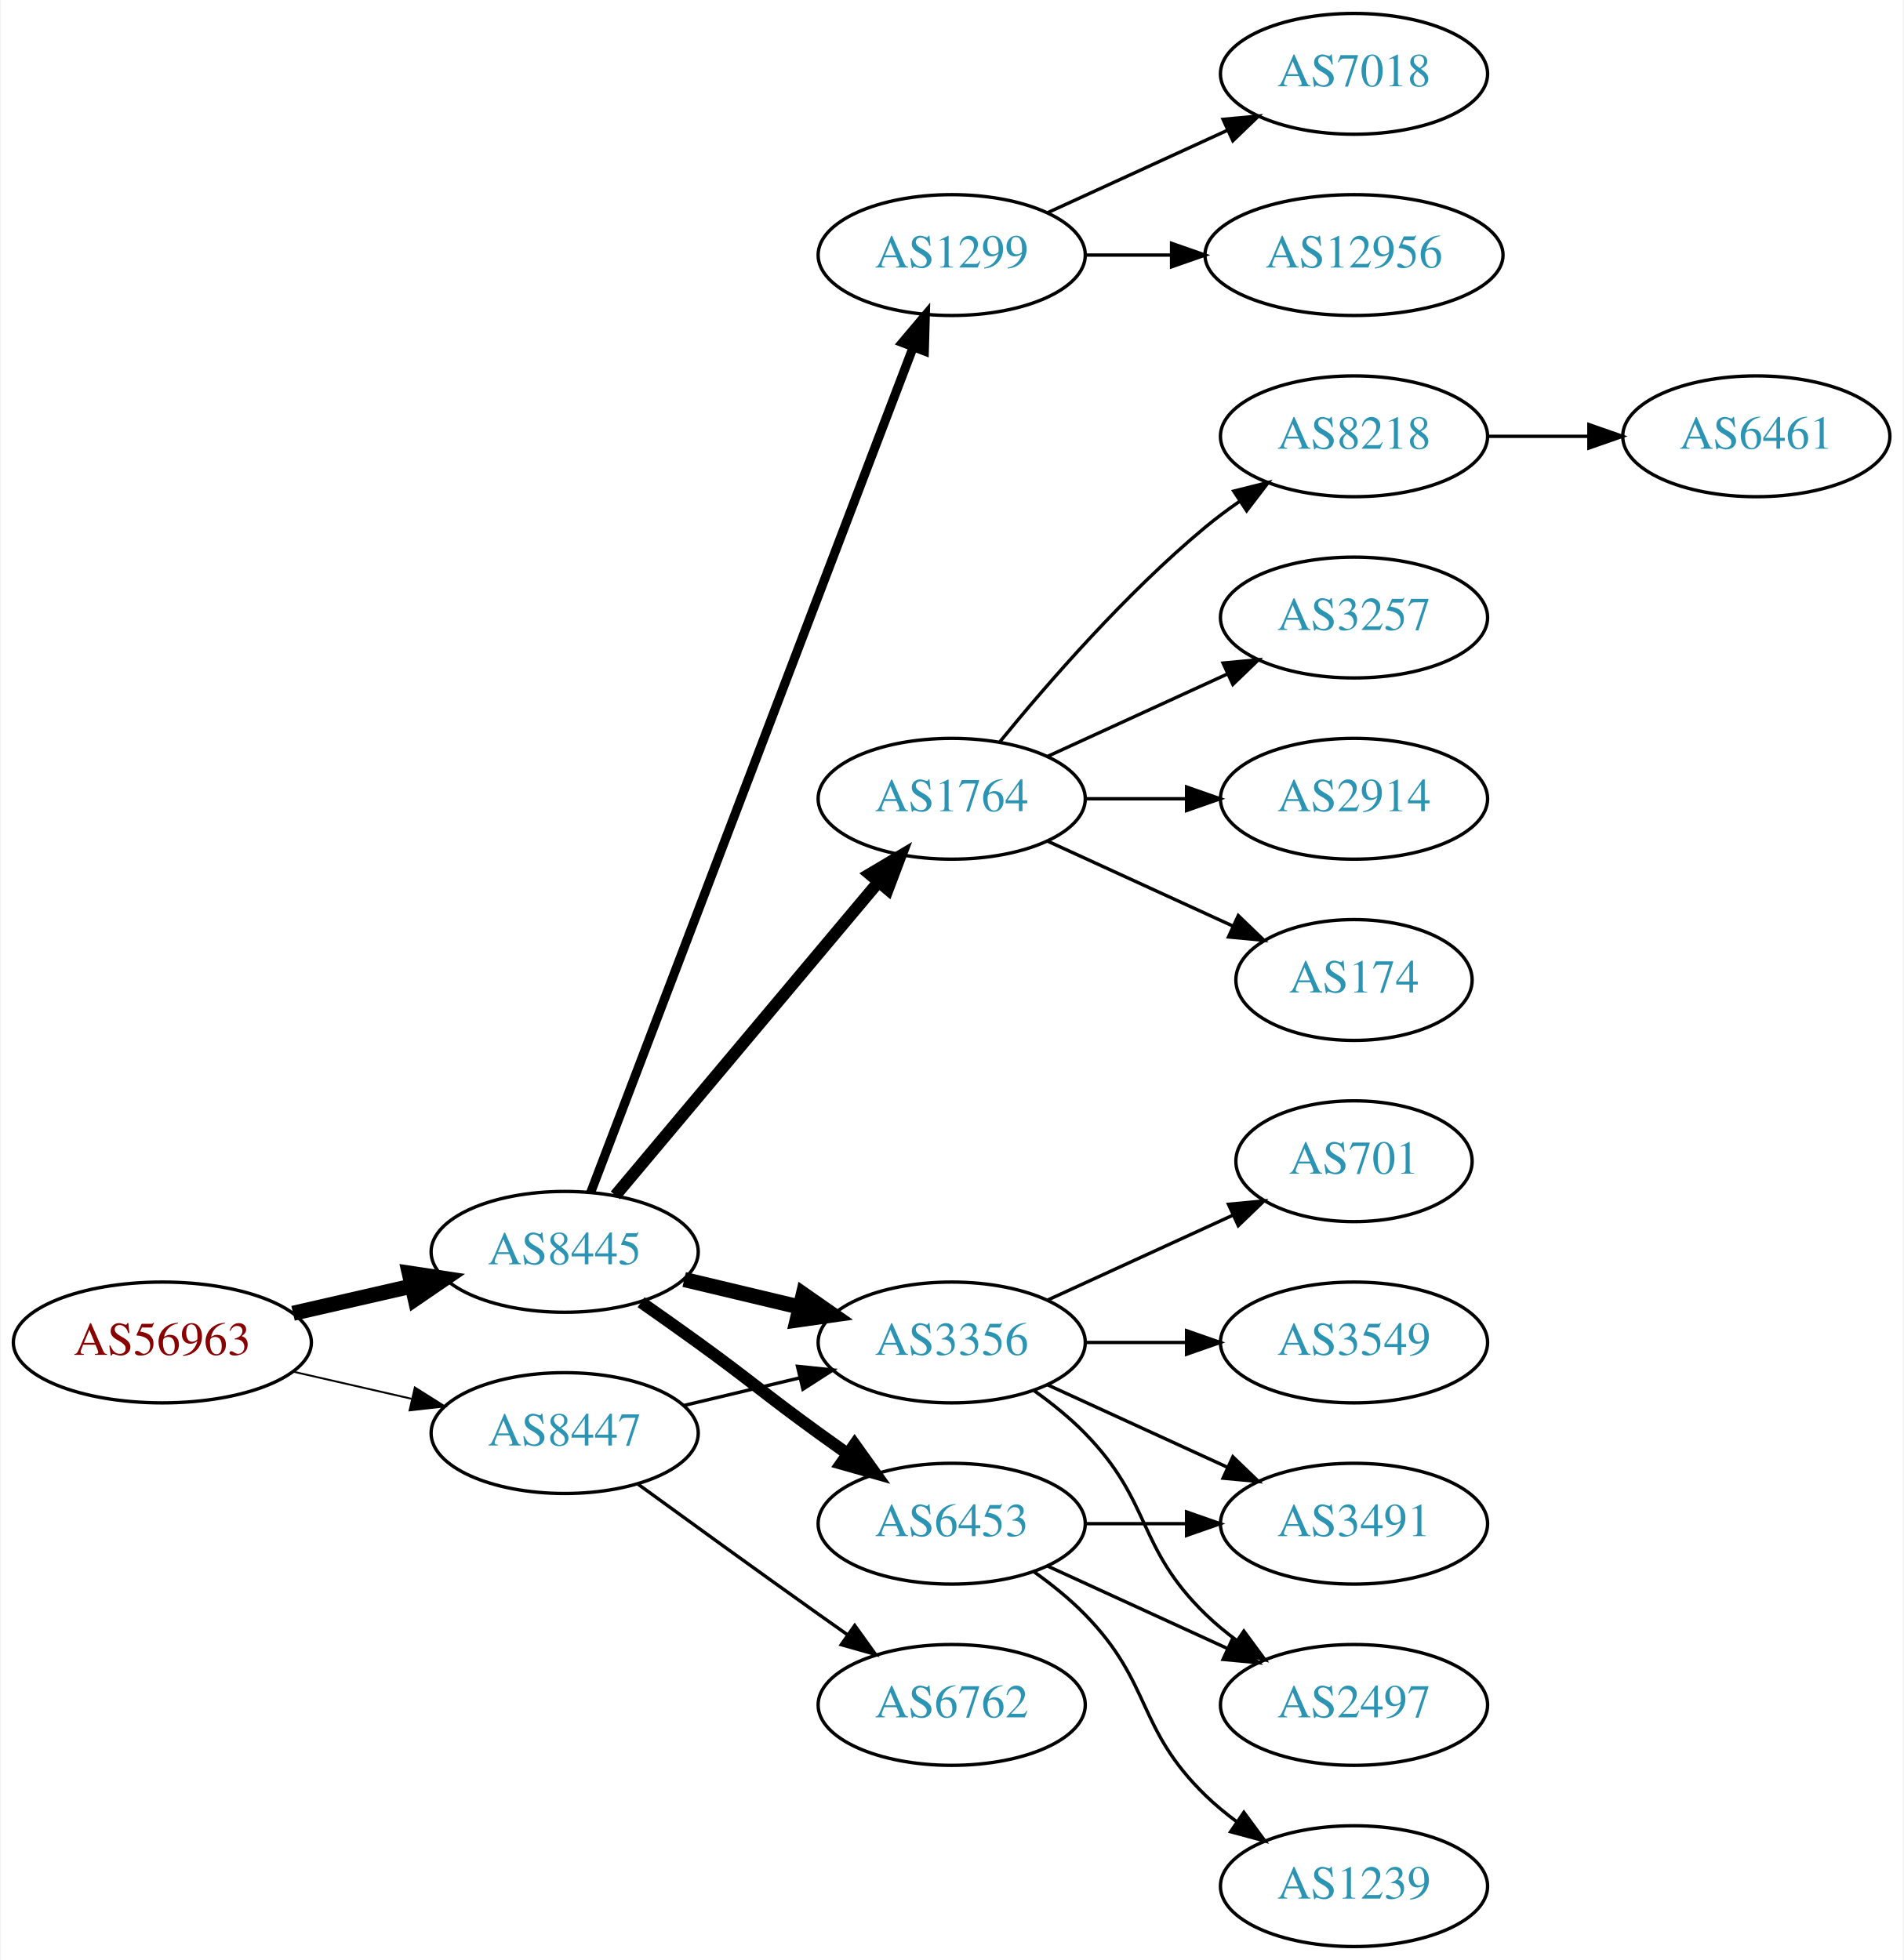
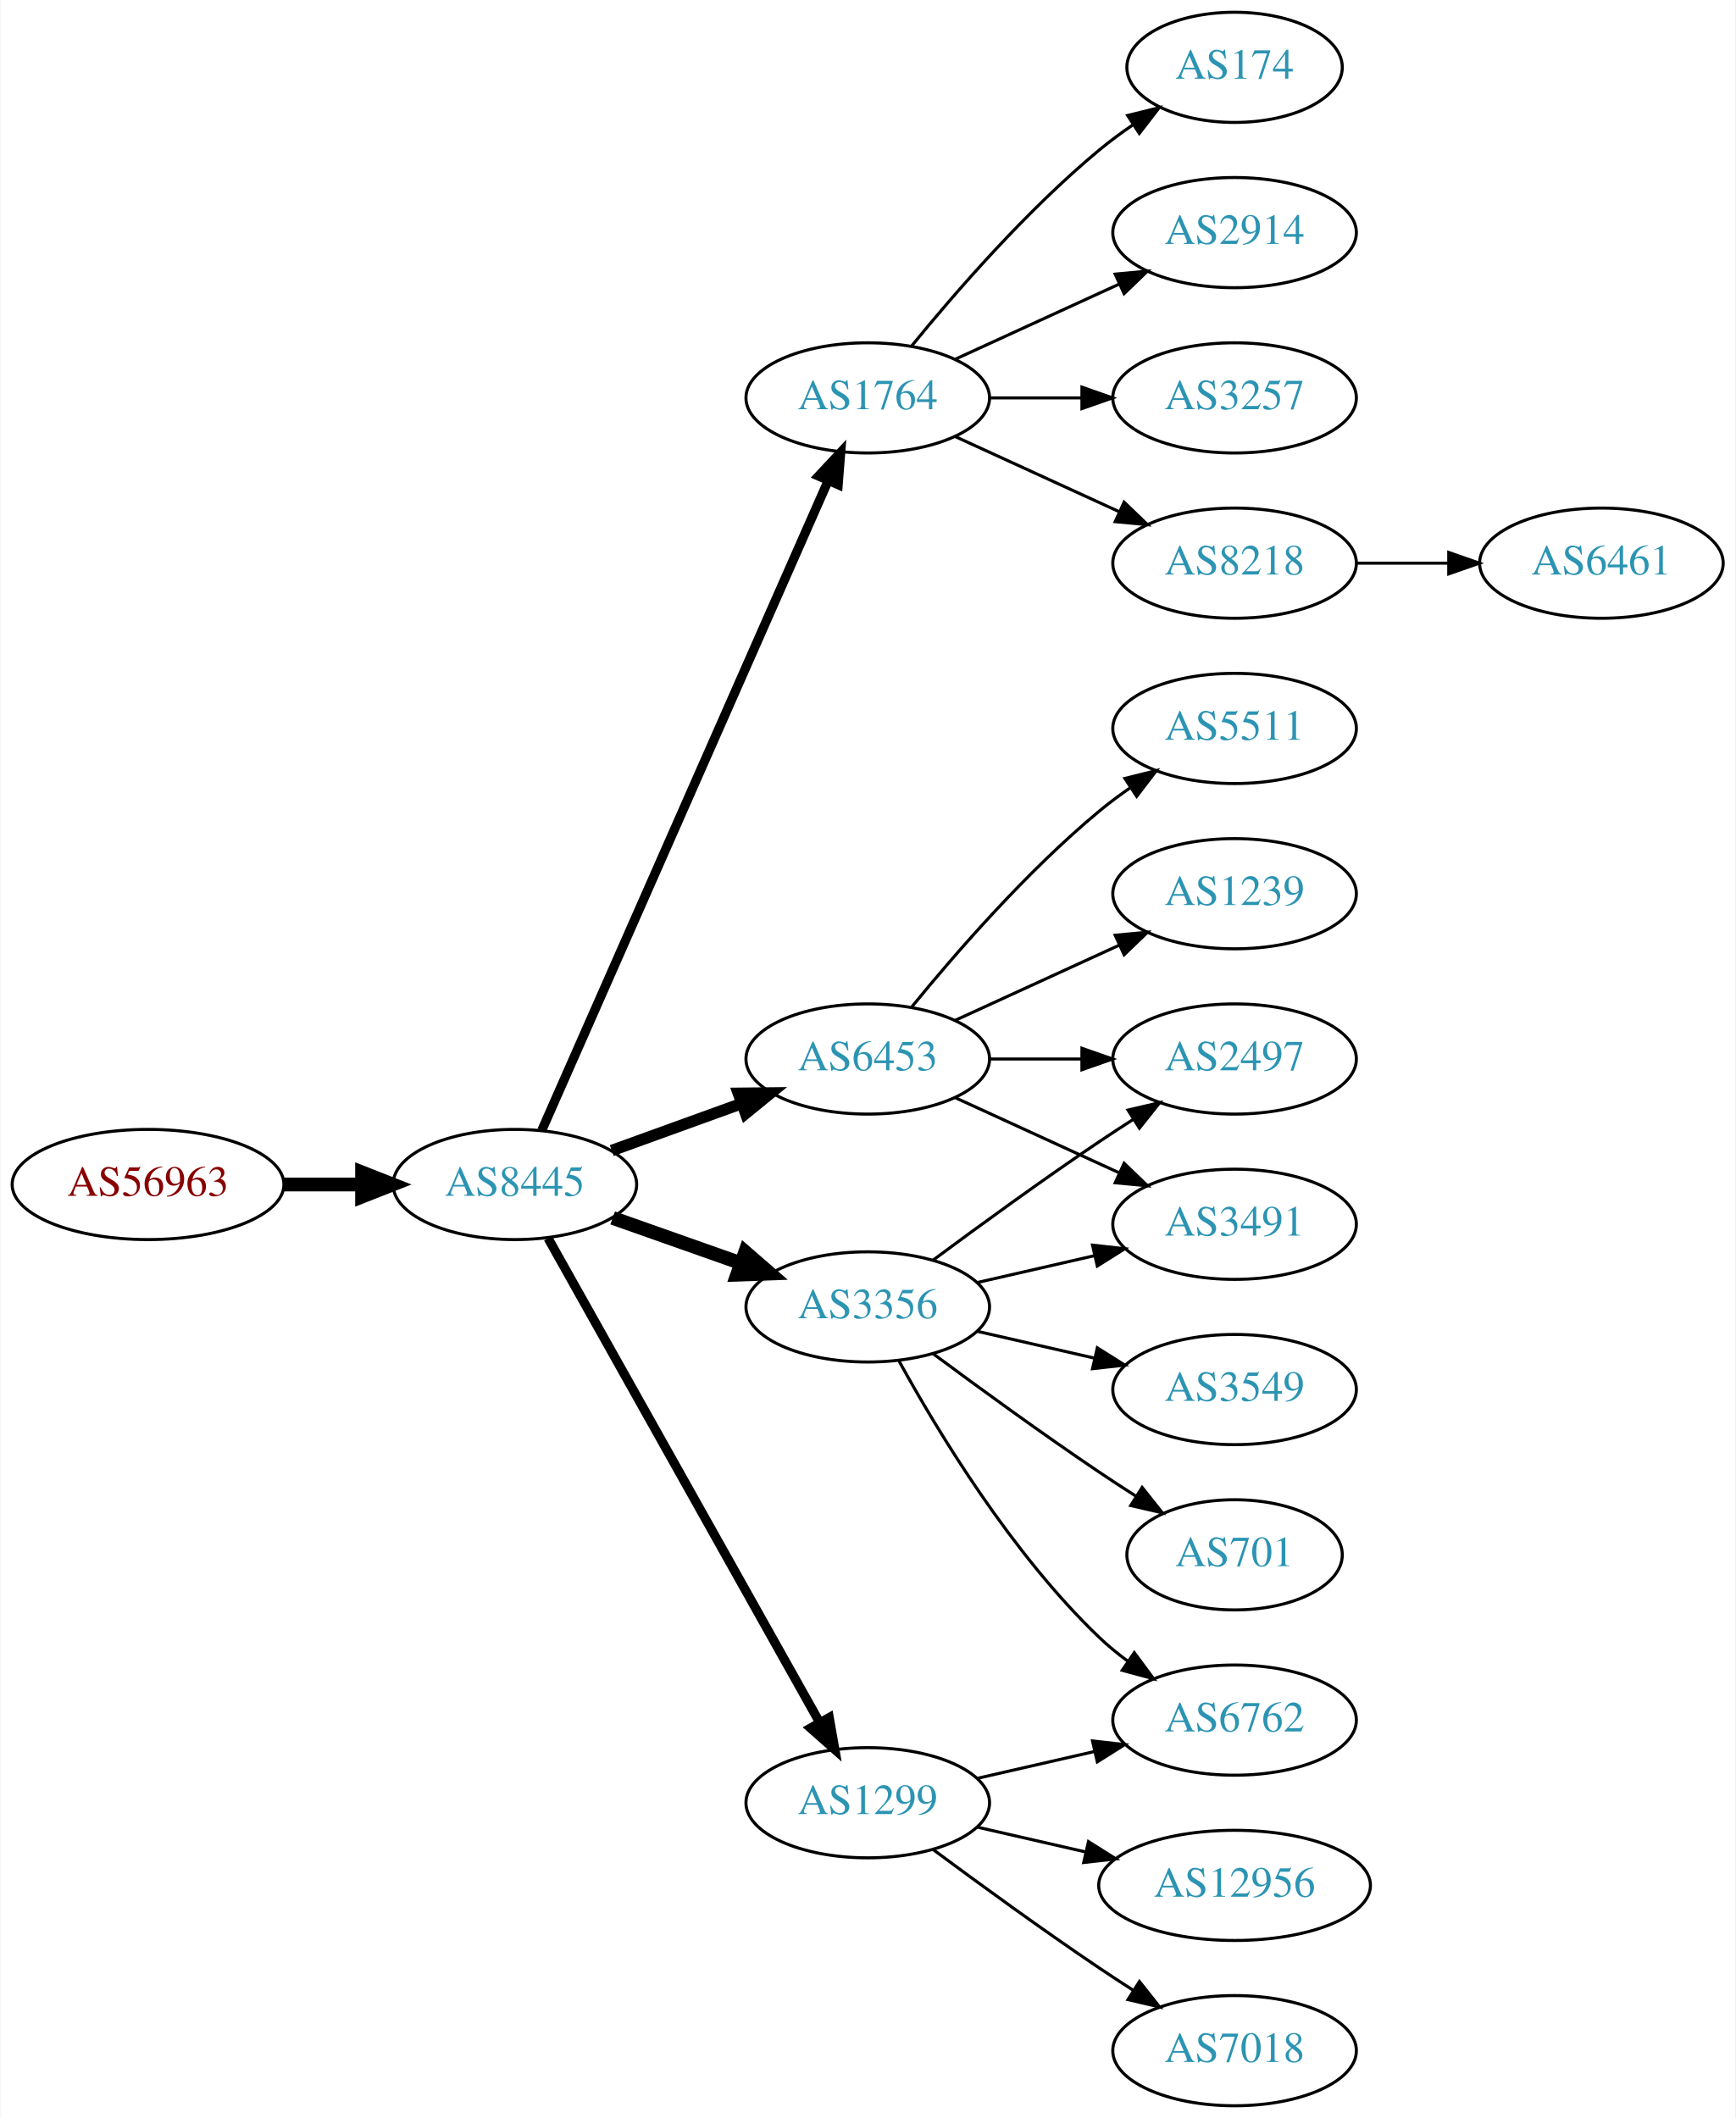
- <svg xmlns="http://www.w3.org/2000/svg" xmlns:xlink="http://www.w3.org/1999/xlink" width="567pt" height="584pt" viewBox="0.00 0.00 566.66 584.00">
-   <g id="graph0" class="graph" transform="scale(1 1) rotate(0) translate(4 580)">
-     <polygon fill="white" stroke="none" points="-4,4 -4,-580 562.663,-580 562.663,4 -4,4" />
+ <svg xmlns="http://www.w3.org/2000/svg" xmlns:xlink="http://www.w3.org/1999/xlink" width="567pt" height="692pt" viewBox="0.00 0.00 566.66 692.00">
+   <g id="graph0" class="graph" transform="scale(1 1) rotate(0) translate(4 688)">
+     <polygon fill="white" stroke="none" points="-4,4 -4,-688 562.663,-688 562.663,4 -4,4" />
    <g id="node1" class="node">
      <g id="a_node1">
        <a xlink:href="/asn/56963" xlink:title="AS56963 ~ Skidata AG [AT]">
-           <ellipse fill="#ffffff" stroke="black" cx="44.196" cy="-180" rx="44.393" ry="18" />
-           <text text-anchor="middle" x="44.196" y="-176.3" font-family="Times,serif" font-size="14.00" fill="#880000">AS56963</text>
+           <ellipse fill="#ffffff" stroke="black" cx="44.196" cy="-301" rx="44.393" ry="18" />
+           <text text-anchor="middle" x="44.196" y="-297.3" font-family="Times,serif" font-size="14.00" fill="#880000">AS56963</text>
        </a>
      </g>
    </g>
    <g id="node2" class="node">
      <g id="a_node2">
        <a xlink:href="/asn/8445" xlink:title="AS8445 ~ SALZBURG-AG-AS [AT]">
-           <ellipse fill="#ffffff" stroke="black" cx="164.039" cy="-207" rx="39.794" ry="18" />
-           <text text-anchor="middle" x="164.039" y="-203.3" font-family="Times,serif" font-size="14.00" fill="#2c94b3">AS8445</text>
+           <ellipse fill="#ffffff" stroke="black" cx="164.039" cy="-301" rx="39.794" ry="18" />
+           <text text-anchor="middle" x="164.039" y="-297.3" font-family="Times,serif" font-size="14.00" fill="#2c94b3">AS8445</text>
        </a>
      </g>
    </g>
    <g id="edge1" class="edge">
-       <path fill="none" stroke="black" stroke-width="4.5" d="M83.131,-188.692C94.371,-191.267 106.784,-194.111 118.407,-196.774" />
-       <polygon fill="black" stroke="black" stroke-width="4.5" points="117.742,-200.661 128.369,-199.057 119.501,-192.985 117.742,-200.661" />
+       <path fill="none" stroke="black" stroke-width="4.5" d="M88.407,-301C96.72,-301 105.482,-301 113.965,-301" />
+       <polygon fill="black" stroke="black" stroke-width="4.5" points="114.123,-304.938 124.123,-301 114.123,-297.063 114.123,-304.938" />
    </g>
    <g id="node3" class="node">
      <g id="a_node3">
-         <a xlink:href="/asn/8447" xlink:title="AS8447 ~ A1 Telekom Austria AG [AT]">
-           <ellipse fill="#ffffff" stroke="black" cx="164.039" cy="-153" rx="39.794" ry="18" />
-           <text text-anchor="middle" x="164.039" y="-149.3" font-family="Times,serif" font-size="14.00" fill="#2c94b3">AS8447</text>
+         <a xlink:href="/asn/1764" xlink:title="AS1764 ~ NEXTLAYER-AS [AT]">
+           <ellipse fill="#ffffff" stroke="black" cx="279.332" cy="-558" rx="39.794" ry="18" />
+           <text text-anchor="middle" x="279.332" y="-554.3" font-family="Times,serif" font-size="14.00" fill="#2c94b3">AS1764</text>
        </a>
      </g>
    </g>
    <g id="edge2" class="edge">
-       <path fill="none" stroke="black" stroke-width="0.562" d="M83.131,-171.308C94.371,-168.733 106.784,-165.889 118.407,-163.226" />
-       <polygon fill="black" stroke="black" stroke-width="0.562" points="119.403,-166.588 128.369,-160.943 117.84,-159.765 119.403,-166.588" />
+       <path fill="none" stroke="black" stroke-width="3" d="M172.826,-318.665C192.269,-362.772 243.055,-477.976 266.345,-530.809" />
+       <polygon fill="black" stroke="black" stroke-width="3" points="263.254,-532.473 270.49,-540.212 269.659,-529.65 263.254,-532.473" />
    </g>
    <g id="node4" class="node">
      <g id="a_node4">
-         <a xlink:href="/asn/1299" xlink:title="AS1299 ~ Telia Carrier [EU]">
-           <ellipse fill="#ffffff" stroke="black" cx="279.332" cy="-504" rx="39.794" ry="18" />
-           <text text-anchor="middle" x="279.332" y="-500.3" font-family="Times,serif" font-size="14.00" fill="#2c94b3">AS1299</text>
+         <a xlink:href="/asn/6453" xlink:title="AS6453 ~ TATA COMMUNICATIONS (AMERICA) INC [US]">
+           <ellipse fill="#ffffff" stroke="black" cx="279.332" cy="-342" rx="39.794" ry="18" />
+           <text text-anchor="middle" x="279.332" y="-338.3" font-family="Times,serif" font-size="14.00" fill="#2c94b3">AS6453</text>
        </a>
      </g>
    </g>
    <g id="edge3" class="edge">
-       <path fill="none" stroke="black" stroke-width="2.7" d="M171.786,-224.689C190.79,-274.507 244.86,-416.254 267.817,-476.436" />
-       <polygon fill="black" stroke="black" stroke-width="2.7" points="264.642,-477.932 271.476,-486.028 271.182,-475.437 264.642,-477.932" />
+       <path fill="none" stroke="black" stroke-width="3.75" d="M195.697,-312.095C208.67,-316.79 223.963,-322.324 237.844,-327.348" />
+       <polygon fill="black" stroke="black" stroke-width="3.75" points="237.054,-330.784 247.648,-330.896 239.436,-324.202 237.054,-330.784" />
    </g>
    <g id="node5" class="node">
      <g id="a_node5">
-         <a xlink:href="/asn/1764" xlink:title="AS1764 ~ NEXTLAYER-AS [AT]">
-           <ellipse fill="#ffffff" stroke="black" cx="279.332" cy="-342" rx="39.794" ry="18" />
-           <text text-anchor="middle" x="279.332" y="-338.3" font-family="Times,serif" font-size="14.00" fill="#2c94b3">AS1764</text>
+         <a xlink:href="/asn/1299" xlink:title="AS1299 ~ Telia Carrier [EU]">
+           <ellipse fill="#ffffff" stroke="black" cx="279.332" cy="-99" rx="39.794" ry="18" />
+           <text text-anchor="middle" x="279.332" y="-95.3" font-family="Times,serif" font-size="14.00" fill="#2c94b3">AS1299</text>
        </a>
      </g>
    </g>
    <g id="edge4" class="edge">
-       <path fill="none" stroke="black" stroke-width="3.6" d="M179.158,-223.825C198.833,-247.269 234.637,-289.934 257.415,-317.076" />
-       <polygon fill="black" stroke="black" stroke-width="3.6" points="254.925,-319.553 264.034,-324.963 260.287,-315.053 254.925,-319.553" />
+       <path fill="none" stroke="black" stroke-width="3" d="M174.894,-283.427C194.864,-247.821 240.192,-167.002 263.652,-125.173" />
+       <polygon fill="black" stroke="black" stroke-width="3" points="266.74,-126.822 268.579,-116.388 260.635,-123.398 266.74,-126.822" />
    </g>
    <g id="node6" class="node">
      <g id="a_node6">
        <a xlink:href="/asn/3356" xlink:title="AS3356 ~ Level 3 Parent, LLC [US]">
-           <ellipse fill="#ffffff" stroke="black" cx="279.332" cy="-180" rx="39.794" ry="18" />
-           <text text-anchor="middle" x="279.332" y="-176.3" font-family="Times,serif" font-size="14.00" fill="#2c94b3">AS3356</text>
+           <ellipse fill="#ffffff" stroke="black" cx="279.332" cy="-261" rx="39.794" ry="18" />
+           <text text-anchor="middle" x="279.332" y="-257.3" font-family="Times,serif" font-size="14.00" fill="#2c94b3">AS3356</text>
        </a>
      </g>
    </g>
    <g id="edge5" class="edge">
-       <path fill="none" stroke="black" stroke-width="4.5" d="M199.646,-198.752C210.517,-196.162 222.671,-193.265 234.114,-190.538" />
-       <polygon fill="black" stroke="black" stroke-width="4.5" points="235.122,-194.346 243.936,-188.197 233.296,-186.685 235.122,-194.346" />
+       <path fill="none" stroke="black" stroke-width="4.5" d="M195.996,-290.07C208.86,-285.528 223.966,-280.195 237.702,-275.345" />
+       <polygon fill="black" stroke="black" stroke-width="4.5" points="239.293,-278.959 247.411,-271.917 236.671,-271.533 239.293,-278.959" />
    </g>
    <g id="node7" class="node">
      <g id="a_node7">
-         <a xlink:href="/asn/6453" xlink:title="AS6453 ~ TATA COMMUNICATIONS (AMERICA) INC [US]">
-           <ellipse fill="#ffffff" stroke="black" cx="279.332" cy="-126" rx="39.794" ry="18" />
-           <text text-anchor="middle" x="279.332" y="-122.3" font-family="Times,serif" font-size="14.00" fill="#2c94b3">AS6453</text>
+         <a xlink:href="/asn/8218" xlink:title="AS8218 ~ legacy Neotelecoms [FR]">
+           <ellipse fill="#ffffff" stroke="black" cx="399.174" cy="-504" rx="39.794" ry="18" />
+           <text text-anchor="middle" x="399.174" y="-500.3" font-family="Times,serif" font-size="14.00" fill="#2c94b3">AS8218</text>
        </a>
      </g>
    </g>
    <g id="edge6" class="edge">
-       <path fill="none" stroke="black" stroke-width="3.6" d="M186.796,-191.991C192.33,-188.121 198.249,-183.936 203.685,-180 219.885,-168.271 223.485,-164.729 239.685,-153 242.488,-150.971 245.42,-148.875 248.36,-146.79" />
-       <polygon fill="black" stroke="black" stroke-width="3.6" points="250.411,-149.627 256.575,-141.009 246.382,-143.903 250.411,-149.627" />
-     </g>
-     <g id="edge22" class="edge">
-       <path fill="none" stroke="black" d="M199.646,-161.248C210.517,-163.838 222.671,-166.735 234.114,-169.462" />
-       <polygon fill="black" stroke="black" points="233.397,-172.889 243.936,-171.803 235.02,-166.08 233.397,-172.889" />
+       <path fill="none" stroke="black" d="M307.96,-545.339C323.917,-538.027 344.188,-528.739 361.471,-520.819" />
+       <polygon fill="black" stroke="black" points="363.085,-523.929 370.718,-516.581 360.169,-517.565 363.085,-523.929" />
+     </g>
+     <g id="node8" class="node">
+       <g id="a_node8">
+         <a xlink:href="/asn/174" xlink:title="AS174 ~ Cogent Communications [US]">
+           <ellipse fill="#ffffff" stroke="black" cx="399.174" cy="-666" rx="35.194" ry="18" />
+           <text text-anchor="middle" x="399.174" y="-662.3" font-family="Times,serif" font-size="14.00" fill="#2c94b3">AS174</text>
+         </a>
+       </g>
+     </g>
+     <g id="edge7" class="edge">
+       <path fill="none" stroke="black" d="M293.751,-575.065C307.865,-592.375 331.28,-619.345 354.978,-639 358.441,-641.872 362.234,-644.669 366.088,-647.308" />
+       <polygon fill="black" stroke="black" points="364.231,-650.275 374.521,-652.797 368.05,-644.408 364.231,-650.275" />
+     </g>
+     <g id="node9" class="node">
+       <g id="a_node9">
+         <a xlink:href="/asn/2914" xlink:title="AS2914 ~ NTT America, Inc. [US]">
+           <ellipse fill="#ffffff" stroke="black" cx="399.174" cy="-612" rx="39.794" ry="18" />
+           <text text-anchor="middle" x="399.174" y="-608.3" font-family="Times,serif" font-size="14.00" fill="#2c94b3">AS2914</text>
+         </a>
+       </g>
+     </g>
+     <g id="edge8" class="edge">
+       <path fill="none" stroke="black" d="M307.96,-570.661C323.917,-577.973 344.188,-587.261 361.471,-595.181" />
+       <polygon fill="black" stroke="black" points="360.169,-598.435 370.718,-599.419 363.085,-592.071 360.169,-598.435" />
+     </g>
+     <g id="node10" class="node">
+       <g id="a_node10">
+         <a xlink:href="/asn/3257" xlink:title="AS3257 ~ GTT [DE]">
+           <ellipse fill="#ffffff" stroke="black" cx="399.174" cy="-558" rx="39.794" ry="18" />
+           <text text-anchor="middle" x="399.174" y="-554.3" font-family="Times,serif" font-size="14.00" fill="#2c94b3">AS3257</text>
+         </a>
+       </g>
+     </g>
+     <g id="edge9" class="edge">
+       <path fill="none" stroke="black" d="M319.244,-558C328.798,-558 339.147,-558 349.11,-558" />
+       <polygon fill="black" stroke="black" points="349.302,-561.5 359.302,-558 349.302,-554.5 349.302,-561.5" />
+     </g>
+     <g id="node12" class="node">
+       <g id="a_node12">
+         <a xlink:href="/asn/3491" xlink:title="AS3491 ~ PCCW Global, Inc. [US]">
+           <ellipse fill="#ffffff" stroke="black" cx="399.174" cy="-288" rx="39.794" ry="18" />
+           <text text-anchor="middle" x="399.174" y="-284.3" font-family="Times,serif" font-size="14.00" fill="#2c94b3">AS3491</text>
+         </a>
+       </g>
+     </g>
+     <g id="edge11" class="edge">
+       <path fill="none" stroke="black" d="M307.96,-329.339C323.917,-322.027 344.188,-312.739 361.471,-304.819" />
+       <polygon fill="black" stroke="black" points="363.085,-307.929 370.718,-300.581 360.169,-301.565 363.085,-307.929" />
+     </g>
+     <g id="node13" class="node">
+       <g id="a_node13">
+         <a xlink:href="/asn/1239" xlink:title="AS1239 ~ Sprint [US]">
+           <ellipse fill="#ffffff" stroke="black" cx="399.174" cy="-396" rx="39.794" ry="18" />
+           <text text-anchor="middle" x="399.174" y="-392.3" font-family="Times,serif" font-size="14.00" fill="#2c94b3">AS1239</text>
+         </a>
+       </g>
+     </g>
+     <g id="edge12" class="edge">
+       <path fill="none" stroke="black" d="M307.96,-354.661C323.917,-361.973 344.188,-371.261 361.471,-379.181" />
+       <polygon fill="black" stroke="black" points="360.169,-382.435 370.718,-383.419 363.085,-376.071 360.169,-382.435" />
+     </g>
+     <g id="node14" class="node">
+       <g id="a_node14">
+         <a xlink:href="/asn/2497" xlink:title="AS2497 ~ Internet Initiative Japan Inc. [JP]">
+           <ellipse fill="#ffffff" stroke="black" cx="399.174" cy="-342" rx="39.794" ry="18" />
+           <text text-anchor="middle" x="399.174" y="-338.3" font-family="Times,serif" font-size="14.00" fill="#2c94b3">AS2497</text>
+         </a>
+       </g>
+     </g>
+     <g id="edge13" class="edge">
+       <path fill="none" stroke="black" d="M319.244,-342C328.798,-342 339.147,-342 349.11,-342" />
+       <polygon fill="black" stroke="black" points="349.302,-345.5 359.302,-342 349.302,-338.5 349.302,-345.5" />
+     </g>
+     <g id="node15" class="node">
+       <g id="a_node15">
+         <a xlink:href="/asn/5511" xlink:title="AS5511 ~ Orange S.A. [FR]">
+           <ellipse fill="#ffffff" stroke="black" cx="399.174" cy="-450" rx="39.794" ry="18" />
+           <text text-anchor="middle" x="399.174" y="-446.3" font-family="Times,serif" font-size="14.00" fill="#2c94b3">AS5511</text>
+         </a>
+       </g>
+     </g>
+     <g id="edge14" class="edge">
+       <path fill="none" stroke="black" d="M293.751,-359.065C307.865,-376.375 331.28,-403.345 354.978,-423 358.194,-425.668 361.695,-428.27 365.265,-430.741" />
+       <polygon fill="black" stroke="black" points="363.343,-433.666 373.622,-436.236 367.189,-427.817 363.343,-433.666" />
+     </g>
+     <g id="node16" class="node">
+       <g id="a_node16">
+         <a xlink:href="/asn/6762" xlink:title="AS6762 ~ TELECOM ITALIA SPARKLE S.p.A. [IT]">
+           <ellipse fill="#ffffff" stroke="black" cx="399.174" cy="-126" rx="39.794" ry="18" />
+           <text text-anchor="middle" x="399.174" y="-122.3" font-family="Times,serif" font-size="14.00" fill="#2c94b3">AS6762</text>
+         </a>
+       </g>
+     </g>
+     <g id="edge20" class="edge">
+       <path fill="none" stroke="black" d="M315.051,-106.955C327.051,-109.704 340.672,-112.825 353.364,-115.733" />
+       <polygon fill="black" stroke="black" points="352.767,-119.187 363.296,-118.009 354.33,-112.364 352.767,-119.187" />
+     </g>
+     <g id="node19" class="node">
+       <g id="a_node19">
+         <a xlink:href="/asn/7018" xlink:title="AS7018 ~ ATT-INTERNET4 [US]">
+           <ellipse fill="#ffffff" stroke="black" cx="399.174" cy="-18" rx="39.794" ry="18" />
+           <text text-anchor="middle" x="399.174" y="-14.3" font-family="Times,serif" font-size="14.00" fill="#2c94b3">AS7018</text>
+         </a>
+       </g>
+     </g>
+     <g id="edge21" class="edge">
+       <path fill="none" stroke="black" d="M300.662,-83.723C315.524,-72.696 336.269,-57.593 354.978,-45 358.527,-42.611 362.277,-40.161 366.026,-37.758" />
+       <polygon fill="black" stroke="black" points="368.094,-40.591 374.674,-32.288 364.352,-34.675 368.094,-40.591" />
    </g>
    <g id="node20" class="node">
      <g id="a_node20">
-         <a xlink:href="/asn/6762" xlink:title="AS6762 ~ TELECOM ITALIA SPARKLE S.p.A. [IT]">
-           <ellipse fill="#ffffff" stroke="black" cx="279.332" cy="-72" rx="39.794" ry="18" />
-           <text text-anchor="middle" x="279.332" y="-68.3" font-family="Times,serif" font-size="14.00" fill="#2c94b3">AS6762</text>
-         </a>
-       </g>
-     </g>
-     <g id="edge21" class="edge">
-       <path fill="none" stroke="black" d="M185.887,-137.778C200.821,-126.909 221.435,-111.975 239.685,-99 242.506,-96.995 245.449,-94.915 248.397,-92.841" />
-       <polygon fill="black" stroke="black" points="250.443,-95.681 256.621,-87.074 246.424,-89.95 250.443,-95.681" />
+         <a xlink:href="/asn/12956" xlink:title="AS12956 ~ TELXIUS [ES]">
+           <ellipse fill="#ffffff" stroke="black" cx="399.174" cy="-72" rx="44.393" ry="18" />
+           <text text-anchor="middle" x="399.174" y="-68.3" font-family="Times,serif" font-size="14.00" fill="#2c94b3">AS12956</text>
+         </a>
+       </g>
+     </g>
+     <g id="edge22" class="edge">
+       <path fill="none" stroke="black" d="M315.051,-91.045C326.189,-88.493 338.725,-85.621 350.618,-82.896" />
+       <polygon fill="black" stroke="black" points="351.446,-86.297 360.412,-80.652 349.883,-79.474 351.446,-86.297" />
+     </g>
+     <g id="edge17" class="edge">
+       <path fill="none" stroke="black" d="M315.051,-268.955C327.051,-271.704 340.672,-274.825 353.364,-277.733" />
+       <polygon fill="black" stroke="black" points="352.767,-281.187 363.296,-280.009 354.33,-274.364 352.767,-281.187" />
+     </g>
+     <g id="edge19" class="edge">
+       <path fill="none" stroke="black" d="M300.662,-276.277C315.524,-287.304 336.269,-302.407 354.978,-315 358.527,-317.389 362.277,-319.839 366.026,-322.242" />
+       <polygon fill="black" stroke="black" points="364.352,-325.325 374.674,-327.712 368.094,-319.409 364.352,-325.325" />
+     </g>
+     <g id="edge15" class="edge">
+       <path fill="none" stroke="black" d="M289.573,-243.287C302.118,-220.439 326.295,-180.389 354.978,-153 357.846,-150.261 361.035,-147.653 364.344,-145.215" />
+       <polygon fill="black" stroke="black" points="366.407,-148.044 372.704,-139.523 362.468,-142.258 366.407,-148.044" />
+     </g>
+     <g id="node17" class="node">
+       <g id="a_node17">
+         <a xlink:href="/asn/701" xlink:title="AS701 ~ UUNET [US]">
+           <ellipse fill="#ffffff" stroke="black" cx="399.174" cy="-180" rx="35.194" ry="18" />
+           <text text-anchor="middle" x="399.174" y="-176.3" font-family="Times,serif" font-size="14.00" fill="#2c94b3">AS701</text>
+         </a>
+       </g>
+     </g>
+     <g id="edge16" class="edge">
+       <path fill="none" stroke="black" d="M300.662,-245.723C315.524,-234.696 336.269,-219.593 354.978,-207 358.795,-204.431 362.845,-201.79 366.876,-199.214" />
+       <polygon fill="black" stroke="black" points="368.98,-202.025 375.57,-193.729 365.245,-196.105 368.98,-202.025" />
    </g>
    <g id="node18" class="node">
      <g id="a_node18">
-         <a xlink:href="/asn/7018" xlink:title="AS7018 ~ AT&amp;T Services, Inc. [US]">
-           <ellipse fill="#ffffff" stroke="black" cx="399.174" cy="-558" rx="39.794" ry="18" />
-           <text text-anchor="middle" x="399.174" y="-554.3" font-family="Times,serif" font-size="14.00" fill="#2c94b3">AS7018</text>
-         </a>
-       </g>
-     </g>
-     <g id="edge19" class="edge">
-       <path fill="none" stroke="black" d="M307.96,-516.661C323.917,-523.973 344.188,-533.261 361.471,-541.181" />
-       <polygon fill="black" stroke="black" points="360.169,-544.435 370.718,-545.419 363.085,-538.071 360.169,-544.435" />
-     </g>
-     <g id="node19" class="node">
-       <g id="a_node19">
-         <a xlink:href="/asn/12956" xlink:title="AS12956 ~ TELXIUS [ES]">
-           <ellipse fill="#ffffff" stroke="black" cx="399.174" cy="-504" rx="44.393" ry="18" />
-           <text text-anchor="middle" x="399.174" y="-500.3" font-family="Times,serif" font-size="14.00" fill="#2c94b3">AS12956</text>
-         </a>
-       </g>
-     </g>
-     <g id="edge20" class="edge">
-       <path fill="none" stroke="black" d="M319.244,-504C327.347,-504 336.022,-504 344.548,-504" />
-       <polygon fill="black" stroke="black" points="344.826,-507.5 354.826,-504 344.826,-500.5 344.826,-507.5" />
-     </g>
-     <g id="node8" class="node">
-       <g id="a_node8">
-         <a xlink:href="/asn/8218" xlink:title="AS8218 ~ legacy Neotelecoms [FR]">
-           <ellipse fill="#ffffff" stroke="black" cx="399.174" cy="-450" rx="39.794" ry="18" />
-           <text text-anchor="middle" x="399.174" y="-446.3" font-family="Times,serif" font-size="14.00" fill="#2c94b3">AS8218</text>
-         </a>
-       </g>
-     </g>
-     <g id="edge7" class="edge">
-       <path fill="none" stroke="black" d="M293.751,-359.065C307.865,-376.375 331.28,-403.345 354.978,-423 358.194,-425.668 361.695,-428.27 365.265,-430.741" />
-       <polygon fill="black" stroke="black" points="363.343,-433.666 373.622,-436.236 367.189,-427.817 363.343,-433.666" />
-     </g>
-     <g id="node9" class="node">
-       <g id="a_node9">
-         <a xlink:href="/asn/3257" xlink:title="AS3257 ~ GTT [DE]">
-           <ellipse fill="#ffffff" stroke="black" cx="399.174" cy="-396" rx="39.794" ry="18" />
-           <text text-anchor="middle" x="399.174" y="-392.3" font-family="Times,serif" font-size="14.00" fill="#2c94b3">AS3257</text>
-         </a>
-       </g>
-     </g>
-     <g id="edge8" class="edge">
-       <path fill="none" stroke="black" d="M307.96,-354.661C323.917,-361.973 344.188,-371.261 361.471,-379.181" />
-       <polygon fill="black" stroke="black" points="360.169,-382.435 370.718,-383.419 363.085,-376.071 360.169,-382.435" />
-     </g>
-     <g id="node10" class="node">
-       <g id="a_node10">
-         <a xlink:href="/asn/2914" xlink:title="AS2914 ~ NTT America, Inc. [US]">
-           <ellipse fill="#ffffff" stroke="black" cx="399.174" cy="-342" rx="39.794" ry="18" />
-           <text text-anchor="middle" x="399.174" y="-338.3" font-family="Times,serif" font-size="14.00" fill="#2c94b3">AS2914</text>
-         </a>
-       </g>
-     </g>
-     <g id="edge9" class="edge">
-       <path fill="none" stroke="black" d="M319.244,-342C328.798,-342 339.147,-342 349.11,-342" />
-       <polygon fill="black" stroke="black" points="349.302,-345.5 359.302,-342 349.302,-338.5 349.302,-345.5" />
+         <a xlink:href="/asn/3549" xlink:title="AS3549 ~ Level 3 Parent, LLC [US]">
+           <ellipse fill="#ffffff" stroke="black" cx="399.174" cy="-234" rx="39.794" ry="18" />
+           <text text-anchor="middle" x="399.174" y="-230.3" font-family="Times,serif" font-size="14.00" fill="#2c94b3">AS3549</text>
+         </a>
+       </g>
+     </g>
+     <g id="edge18" class="edge">
+       <path fill="none" stroke="black" d="M315.051,-253.045C327.051,-250.296 340.672,-247.175 353.364,-244.267" />
+       <polygon fill="black" stroke="black" points="354.33,-247.636 363.296,-241.991 352.767,-240.813 354.33,-247.636" />
    </g>
    <g id="node11" class="node">
      <g id="a_node11">
-         <a xlink:href="/asn/174" xlink:title="AS174 ~ Cogent Communications [US]">
-           <ellipse fill="#ffffff" stroke="black" cx="399.174" cy="-288" rx="35.194" ry="18" />
-           <text text-anchor="middle" x="399.174" y="-284.3" font-family="Times,serif" font-size="14.00" fill="#2c94b3">AS174</text>
+         <a xlink:href="/asn/6461" xlink:title="AS6461 ~ Zayo Bandwidth [US]">
+           <ellipse fill="#ffffff" stroke="black" cx="519.017" cy="-504" rx="39.794" ry="18" />
+           <text text-anchor="middle" x="519.017" y="-500.3" font-family="Times,serif" font-size="14.00" fill="#2c94b3">AS6461</text>
        </a>
      </g>
    </g>
    <g id="edge10" class="edge">
-       <path fill="none" stroke="black" d="M307.96,-329.339C324.377,-321.817 345.358,-312.202 362.955,-304.139" />
-       <polygon fill="black" stroke="black" points="364.7,-307.189 372.332,-299.842 361.783,-300.826 364.7,-307.189" />
-     </g>
-     <g id="node13" class="node">
-       <g id="a_node13">
-         <a xlink:href="/asn/701" xlink:title="AS701 ~ UUNET [US]">
-           <ellipse fill="#ffffff" stroke="black" cx="399.174" cy="-234" rx="35.194" ry="18" />
-           <text text-anchor="middle" x="399.174" y="-230.3" font-family="Times,serif" font-size="14.00" fill="#2c94b3">AS701</text>
-         </a>
-       </g>
-     </g>
-     <g id="edge12" class="edge">
-       <path fill="none" stroke="black" d="M307.96,-192.661C324.377,-200.183 345.358,-209.798 362.955,-217.861" />
-       <polygon fill="black" stroke="black" points="361.783,-221.174 372.332,-222.158 364.7,-214.811 361.783,-221.174" />
-     </g>
-     <g id="node14" class="node">
-       <g id="a_node14">
-         <a xlink:href="/asn/3491" xlink:title="AS3491 ~ PCCW Global, Inc. [US]">
-           <ellipse fill="#ffffff" stroke="black" cx="399.174" cy="-126" rx="39.794" ry="18" />
-           <text text-anchor="middle" x="399.174" y="-122.3" font-family="Times,serif" font-size="14.00" fill="#2c94b3">AS3491</text>
-         </a>
-       </g>
-     </g>
-     <g id="edge13" class="edge">
-       <path fill="none" stroke="black" d="M307.96,-167.339C323.917,-160.027 344.188,-150.739 361.471,-142.819" />
-       <polygon fill="black" stroke="black" points="363.085,-145.929 370.718,-138.581 360.169,-139.565 363.085,-145.929" />
-     </g>
-     <g id="node15" class="node">
-       <g id="a_node15">
-         <a xlink:href="/asn/2497" xlink:title="AS2497 ~ Internet Initiative Japan Inc. [JP]">
-           <ellipse fill="#ffffff" stroke="black" cx="399.174" cy="-72" rx="39.794" ry="18" />
-           <text text-anchor="middle" x="399.174" y="-68.3" font-family="Times,serif" font-size="14.00" fill="#2c94b3">AS2497</text>
-         </a>
-       </g>
-     </g>
-     <g id="edge14" class="edge">
-       <path fill="none" stroke="black" d="M303.926,-165.611C309.182,-161.852 314.513,-157.563 318.978,-153 339.151,-132.383 334.285,-119.094 354.978,-99 357.823,-96.237 360.997,-93.614 364.297,-91.166" />
-       <polygon fill="black" stroke="black" points="366.363,-93.993 372.645,-85.462 362.414,-88.214 366.363,-93.993" />
-     </g>
-     <g id="node16" class="node">
-       <g id="a_node16">
-         <a xlink:href="/asn/3549" xlink:title="AS3549 ~ Level 3 Parent, LLC [US]">
-           <ellipse fill="#ffffff" stroke="black" cx="399.174" cy="-180" rx="39.794" ry="18" />
-           <text text-anchor="middle" x="399.174" y="-176.3" font-family="Times,serif" font-size="14.00" fill="#2c94b3">AS3549</text>
-         </a>
-       </g>
-     </g>
-     <g id="edge15" class="edge">
-       <path fill="none" stroke="black" d="M319.244,-180C328.798,-180 339.147,-180 349.11,-180" />
-       <polygon fill="black" stroke="black" points="349.302,-183.5 359.302,-180 349.302,-176.5 349.302,-183.5" />
-     </g>
-     <g id="edge18" class="edge">
-       <path fill="none" stroke="black" d="M319.244,-126C328.798,-126 339.147,-126 349.11,-126" />
-       <polygon fill="black" stroke="black" points="349.302,-129.5 359.302,-126 349.302,-122.5 349.302,-129.5" />
-     </g>
-     <g id="edge16" class="edge">
-       <path fill="none" stroke="black" d="M307.96,-113.339C323.917,-106.027 344.188,-96.739 361.471,-88.819" />
-       <polygon fill="black" stroke="black" points="363.085,-91.929 370.718,-84.581 360.169,-85.565 363.085,-91.929" />
-     </g>
-     <g id="node17" class="node">
-       <g id="a_node17">
-         <a xlink:href="/asn/1239" xlink:title="AS1239 ~ Sprint [US]">
-           <ellipse fill="#ffffff" stroke="black" cx="399.174" cy="-18" rx="39.794" ry="18" />
-           <text text-anchor="middle" x="399.174" y="-14.3" font-family="Times,serif" font-size="14.00" fill="#2c94b3">AS1239</text>
-         </a>
-       </g>
-     </g>
-     <g id="edge17" class="edge">
-       <path fill="none" stroke="black" d="M303.926,-111.611C309.182,-107.852 314.513,-103.563 318.978,-99 339.151,-78.383 334.285,-65.094 354.978,-45 357.823,-42.237 360.997,-39.614 364.297,-37.166" />
-       <polygon fill="black" stroke="black" points="366.363,-39.993 372.645,-31.462 362.414,-34.214 366.363,-39.993" />
-     </g>
-     <g id="node12" class="node">
-       <g id="a_node12">
-         <a xlink:href="/asn/6461" xlink:title="AS6461 ~ Zayo Bandwidth [US]">
-           <ellipse fill="#ffffff" stroke="black" cx="519.017" cy="-450" rx="39.794" ry="18" />
-           <text text-anchor="middle" x="519.017" y="-446.3" font-family="Times,serif" font-size="14.00" fill="#2c94b3">AS6461</text>
-         </a>
-       </g>
-     </g>
-     <g id="edge11" class="edge">
-       <path fill="none" stroke="black" d="M439.087,-450C448.64,-450 458.99,-450 468.952,-450" />
-       <polygon fill="black" stroke="black" points="469.145,-453.5 479.145,-450 469.145,-446.5 469.145,-453.5" />
+       <path fill="none" stroke="black" d="M439.087,-504C448.64,-504 458.99,-504 468.952,-504" />
+       <polygon fill="black" stroke="black" points="469.145,-507.5 479.145,-504 469.145,-500.5 469.145,-507.5" />
    </g>
  </g>
</svg>
